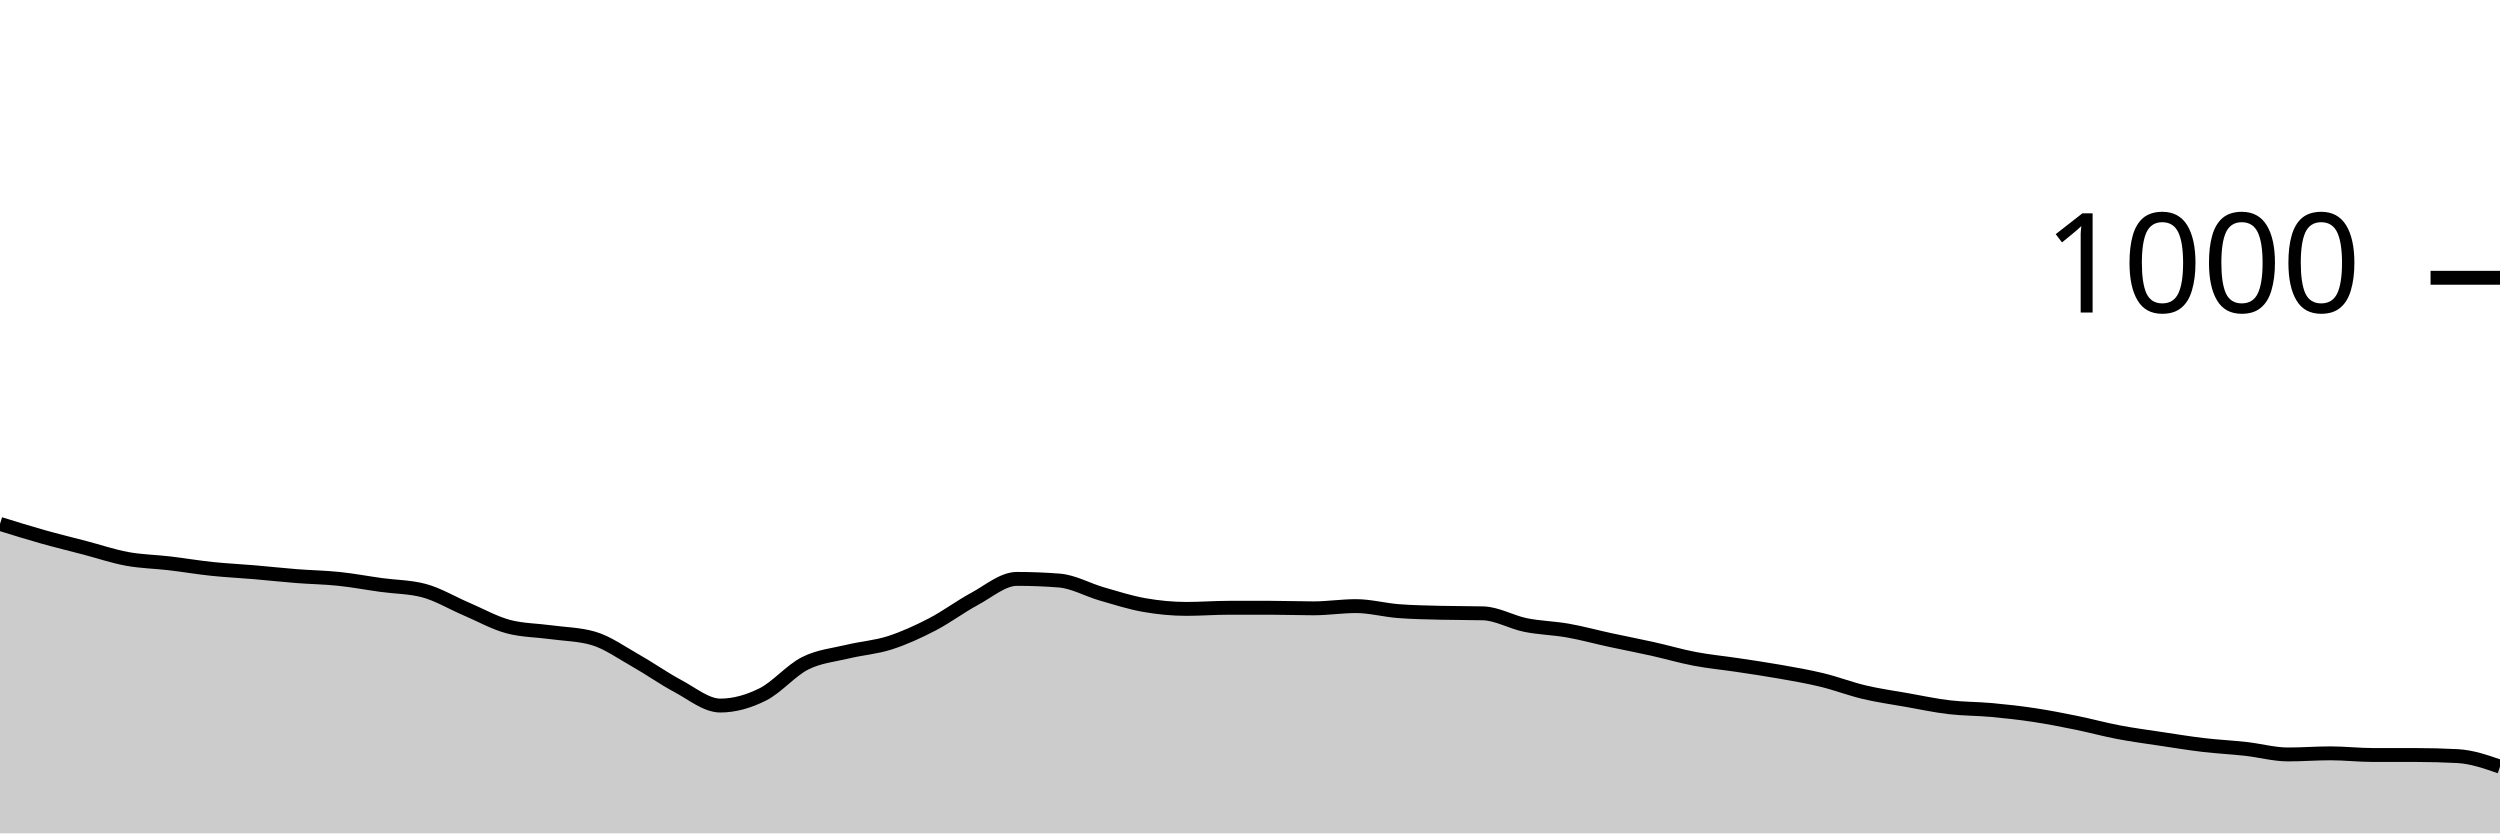
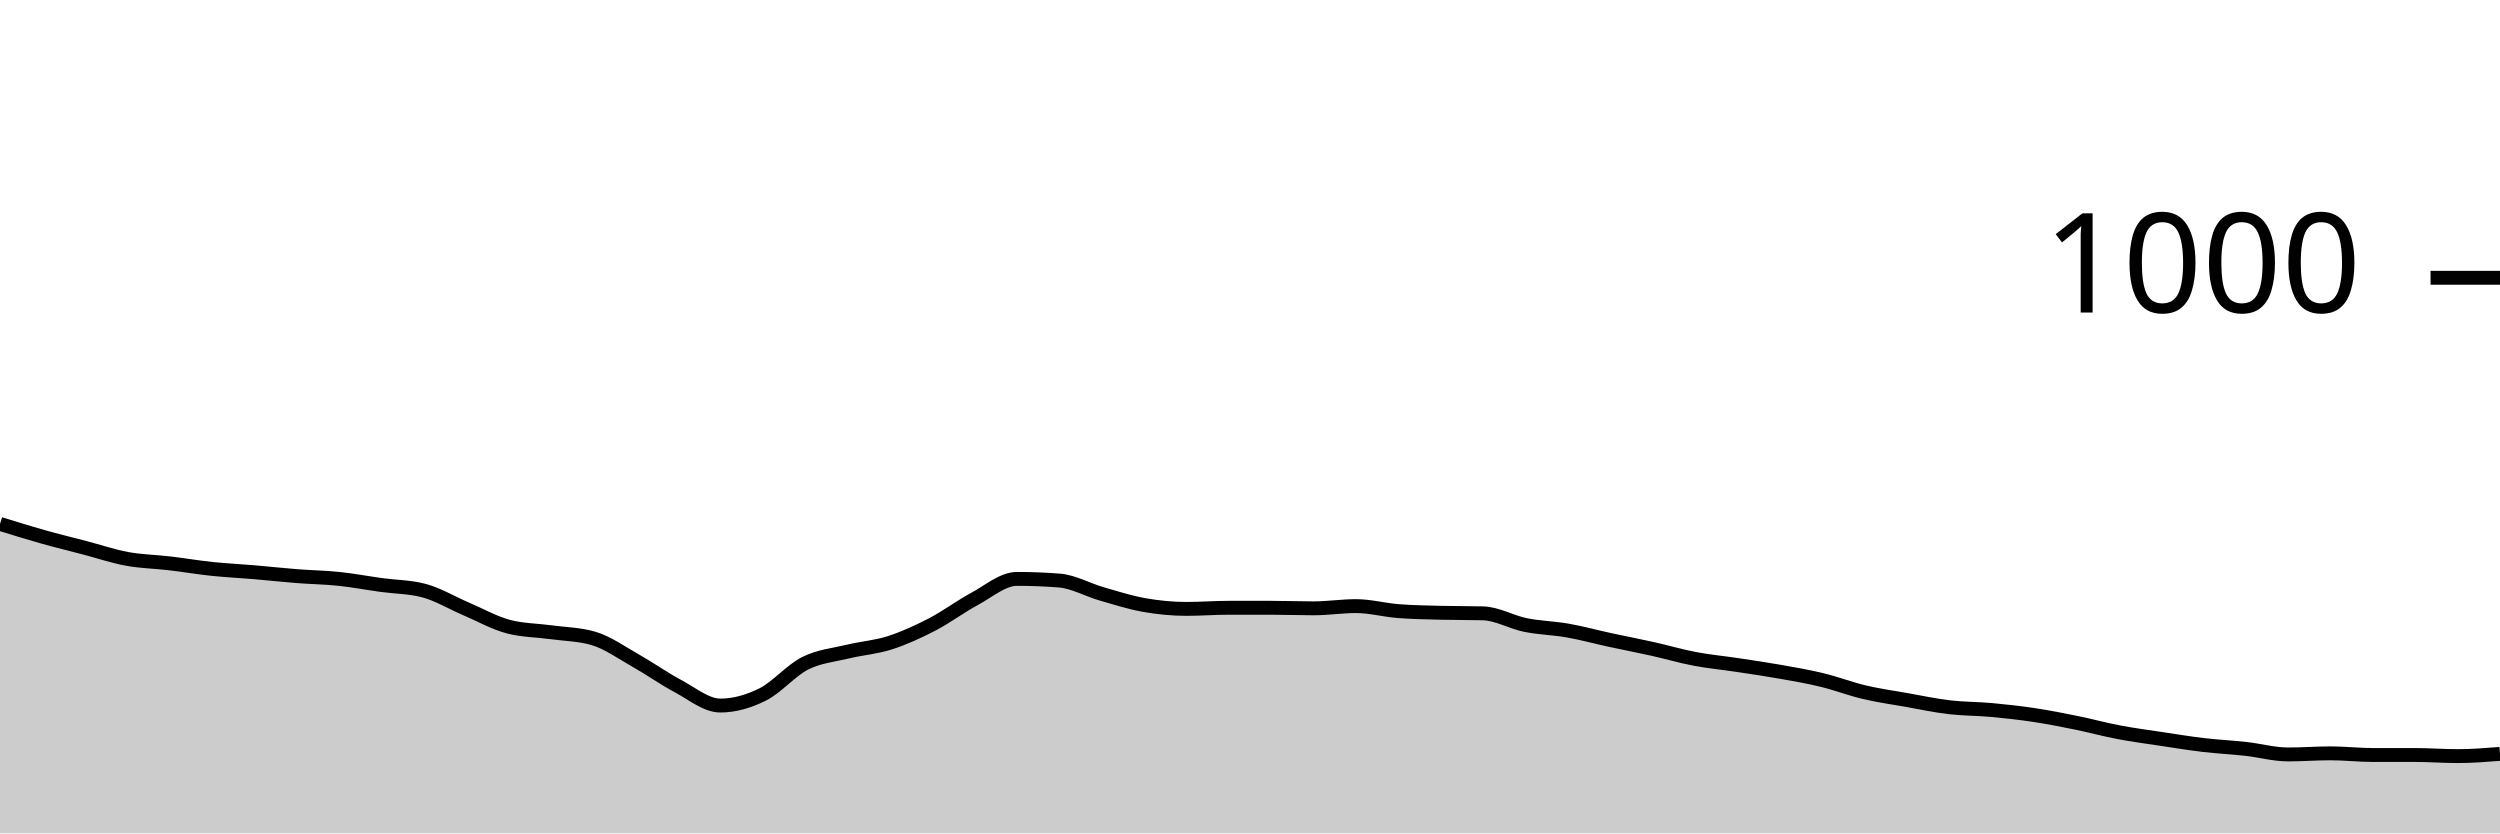
<svg xmlns="http://www.w3.org/2000/svg" viewBox="0 0 180 60">
  <g transform="translate(0,20)">
-     <path class="area" fill="rgba(0, 0, 0, 0.2)" d="M0,17.72C1.017,18.037,2.034,18.353,3.051,18.64C4.068,18.927,5.085,19.173,6.102,19.44C7.119,19.707,8.136,20.053,9.153,20.24C10.169,20.427,11.186,20.44,12.203,20.56C13.22,20.68,14.237,20.853,15.254,20.96C16.271,21.067,17.288,21.113,18.305,21.2C19.322,21.287,20.339,21.4,21.356,21.48C22.373,21.56,23.39,21.573,24.407,21.68C25.424,21.787,26.441,21.98,27.458,22.12C28.475,22.26,29.492,22.253,30.508,22.52C31.525,22.787,32.542,23.407,33.559,23.84C34.576,24.273,35.593,24.853,36.61,25.12C37.627,25.387,38.644,25.38,39.661,25.52C40.678,25.66,41.695,25.667,42.712,25.96C43.729,26.253,44.746,26.987,45.763,27.56C46.78,28.133,47.797,28.86,48.814,29.4C49.831,29.94,50.847,30.8,51.864,30.8C52.881,30.8,53.898,30.507,54.915,30C55.932,29.493,56.949,28.273,57.966,27.76C58.983,27.247,60,27.167,61.017,26.92C62.034,26.673,63.051,26.607,64.068,26.28C65.085,25.953,66.102,25.487,67.119,24.96C68.136,24.433,69.153,23.667,70.169,23.12C71.186,22.573,72.203,21.68,73.22,21.68C74.237,21.68,75.254,21.72,76.271,21.8C77.288,21.88,78.305,22.467,79.322,22.76C80.339,23.053,81.356,23.38,82.373,23.56C83.39,23.74,84.407,23.84,85.424,23.84C86.441,23.84,87.458,23.76,88.475,23.76C89.492,23.76,90.508,23.76,91.525,23.76C92.542,23.76,93.559,23.8,94.576,23.8C95.593,23.8,96.61,23.64,97.627,23.64C98.644,23.64,99.661,23.92,100.678,24C101.695,24.08,102.712,24.093,103.729,24.12C104.746,24.147,105.763,24.133,106.78,24.16C107.797,24.187,108.814,24.793,109.831,25C110.847,25.207,111.864,25.22,112.881,25.4C113.898,25.58,114.915,25.86,115.932,26.08C116.949,26.3,117.966,26.493,118.983,26.72C120,26.947,121.017,27.247,122.034,27.44C123.051,27.633,124.068,27.727,125.085,27.88C126.102,28.033,127.119,28.18,128.136,28.36C129.153,28.54,130.169,28.713,131.186,28.96C132.203,29.207,133.22,29.6,134.237,29.84C135.254,30.08,136.271,30.22,137.288,30.4C138.305,30.58,139.322,30.8,140.339,30.92C141.356,31.04,142.373,31.027,143.39,31.12C144.407,31.213,145.424,31.327,146.441,31.48C147.458,31.633,148.475,31.833,149.492,32.04C150.508,32.247,151.525,32.527,152.542,32.72C153.559,32.913,154.576,33.047,155.593,33.2C156.61,33.353,157.627,33.52,158.644,33.64C159.661,33.76,160.678,33.807,161.695,33.92C162.712,34.033,163.729,34.32,164.746,34.32C165.763,34.32,166.78,34.24,167.797,34.24C168.814,34.24,169.831,34.36,170.847,34.36C171.864,34.36,172.881,34.36,173.898,34.36C174.915,34.36,175.932,34.387,176.949,34.44C177.966,34.493,178.983,34.847,180,35.2L180,40C178.983,40,177.966,40,176.949,40C175.932,40,174.915,40,173.898,40C172.881,40,171.864,40,170.847,40C169.831,40,168.814,40,167.797,40C166.78,40,165.763,40,164.746,40C163.729,40,162.712,40,161.695,40C160.678,40,159.661,40,158.644,40C157.627,40,156.61,40,155.593,40C154.576,40,153.559,40,152.542,40C151.525,40,150.508,40,149.492,40C148.475,40,147.458,40,146.441,40C145.424,40,144.407,40,143.39,40C142.373,40,141.356,40,140.339,40C139.322,40,138.305,40,137.288,40C136.271,40,135.254,40,134.237,40C133.22,40,132.203,40,131.186,40C130.169,40,129.153,40,128.136,40C127.119,40,126.102,40,125.085,40C124.068,40,123.051,40,122.034,40C121.017,40,120,40,118.983,40C117.966,40,116.949,40,115.932,40C114.915,40,113.898,40,112.881,40C111.864,40,110.847,40,109.831,40C108.814,40,107.797,40,106.78,40C105.763,40,104.746,40,103.729,40C102.712,40,101.695,40,100.678,40C99.661,40,98.644,40,97.627,40C96.61,40,95.593,40,94.576,40C93.559,40,92.542,40,91.525,40C90.508,40,89.492,40,88.475,40C87.458,40,86.441,40,85.424,40C84.407,40,83.39,40,82.373,40C81.356,40,80.339,40,79.322,40C78.305,40,77.288,40,76.271,40C75.254,40,74.237,40,73.22,40C72.203,40,71.186,40,70.169,40C69.153,40,68.136,40,67.119,40C66.102,40,65.085,40,64.068,40C63.051,40,62.034,40,61.017,40C60,40,58.983,40,57.966,40C56.949,40,55.932,40,54.915,40C53.898,40,52.881,40,51.864,40C50.847,40,49.831,40,48.814,40C47.797,40,46.78,40,45.763,40C44.746,40,43.729,40,42.712,40C41.695,40,40.678,40,39.661,40C38.644,40,37.627,40,36.61,40C35.593,40,34.576,40,33.559,40C32.542,40,31.525,40,30.508,40C29.492,40,28.475,40,27.458,40C26.441,40,25.424,40,24.407,40C23.39,40,22.373,40,21.356,40C20.339,40,19.322,40,18.305,40C17.288,40,16.271,40,15.254,40C14.237,40,13.22,40,12.203,40C11.186,40,10.169,40,9.153,40C8.136,40,7.119,40,6.102,40C5.085,40,4.068,40,3.051,40C2.034,40,1.017,40,0,40Z" />
-     <path class="line" stroke="black" fill="none" d="M0,17.72C1.017,18.037,2.034,18.353,3.051,18.64C4.068,18.927,5.085,19.173,6.102,19.44C7.119,19.707,8.136,20.053,9.153,20.24C10.169,20.427,11.186,20.44,12.203,20.56C13.22,20.68,14.237,20.853,15.254,20.96C16.271,21.067,17.288,21.113,18.305,21.2C19.322,21.287,20.339,21.4,21.356,21.48C22.373,21.56,23.39,21.573,24.407,21.68C25.424,21.787,26.441,21.98,27.458,22.12C28.475,22.26,29.492,22.253,30.508,22.52C31.525,22.787,32.542,23.407,33.559,23.84C34.576,24.273,35.593,24.853,36.61,25.12C37.627,25.387,38.644,25.38,39.661,25.52C40.678,25.66,41.695,25.667,42.712,25.96C43.729,26.253,44.746,26.987,45.763,27.56C46.78,28.133,47.797,28.86,48.814,29.4C49.831,29.94,50.847,30.8,51.864,30.8C52.881,30.8,53.898,30.507,54.915,30C55.932,29.493,56.949,28.273,57.966,27.76C58.983,27.247,60,27.167,61.017,26.92C62.034,26.673,63.051,26.607,64.068,26.28C65.085,25.953,66.102,25.487,67.119,24.96C68.136,24.433,69.153,23.667,70.169,23.12C71.186,22.573,72.203,21.68,73.22,21.68C74.237,21.68,75.254,21.72,76.271,21.8C77.288,21.88,78.305,22.467,79.322,22.76C80.339,23.053,81.356,23.38,82.373,23.56C83.39,23.74,84.407,23.84,85.424,23.84C86.441,23.84,87.458,23.76,88.475,23.76C89.492,23.76,90.508,23.76,91.525,23.76C92.542,23.76,93.559,23.8,94.576,23.8C95.593,23.8,96.61,23.64,97.627,23.64C98.644,23.64,99.661,23.92,100.678,24C101.695,24.08,102.712,24.093,103.729,24.12C104.746,24.147,105.763,24.133,106.78,24.16C107.797,24.187,108.814,24.793,109.831,25C110.847,25.207,111.864,25.22,112.881,25.4C113.898,25.58,114.915,25.86,115.932,26.08C116.949,26.3,117.966,26.493,118.983,26.72C120,26.947,121.017,27.247,122.034,27.44C123.051,27.633,124.068,27.727,125.085,27.88C126.102,28.033,127.119,28.18,128.136,28.36C129.153,28.54,130.169,28.713,131.186,28.96C132.203,29.207,133.22,29.6,134.237,29.84C135.254,30.08,136.271,30.22,137.288,30.4C138.305,30.58,139.322,30.8,140.339,30.92C141.356,31.04,142.373,31.027,143.39,31.12C144.407,31.213,145.424,31.327,146.441,31.48C147.458,31.633,148.475,31.833,149.492,32.04C150.508,32.247,151.525,32.527,152.542,32.72C153.559,32.913,154.576,33.047,155.593,33.2C156.61,33.353,157.627,33.52,158.644,33.64C159.661,33.76,160.678,33.807,161.695,33.92C162.712,34.033,163.729,34.32,164.746,34.32C165.763,34.32,166.78,34.24,167.797,34.24C168.814,34.24,169.831,34.36,170.847,34.36C171.864,34.36,172.881,34.36,173.898,34.36C174.915,34.36,175.932,34.387,176.949,34.44C177.966,34.493,178.983,34.847,180,35.2" />
+     <path class="area" fill="rgba(0, 0, 0, 0.2)" d="M0,17.72C1.017,18.037,2.034,18.353,3.051,18.64C4.068,18.927,5.085,19.173,6.102,19.44C7.119,19.707,8.136,20.053,9.153,20.24C10.169,20.427,11.186,20.44,12.203,20.56C13.22,20.68,14.237,20.853,15.254,20.96C16.271,21.067,17.288,21.113,18.305,21.2C19.322,21.287,20.339,21.4,21.356,21.48C22.373,21.56,23.39,21.573,24.407,21.68C25.424,21.787,26.441,21.98,27.458,22.12C28.475,22.26,29.492,22.253,30.508,22.52C31.525,22.787,32.542,23.407,33.559,23.84C34.576,24.273,35.593,24.853,36.61,25.12C37.627,25.387,38.644,25.38,39.661,25.52C40.678,25.66,41.695,25.667,42.712,25.96C43.729,26.253,44.746,26.987,45.763,27.56C46.78,28.133,47.797,28.86,48.814,29.4C49.831,29.94,50.847,30.8,51.864,30.8C52.881,30.8,53.898,30.507,54.915,30C55.932,29.493,56.949,28.273,57.966,27.76C58.983,27.247,60,27.167,61.017,26.92C62.034,26.673,63.051,26.607,64.068,26.28C65.085,25.953,66.102,25.487,67.119,24.96C68.136,24.433,69.153,23.667,70.169,23.12C71.186,22.573,72.203,21.68,73.22,21.68C74.237,21.68,75.254,21.72,76.271,21.8C77.288,21.88,78.305,22.467,79.322,22.76C80.339,23.053,81.356,23.38,82.373,23.56C83.39,23.74,84.407,23.84,85.424,23.84C86.441,23.84,87.458,23.76,88.475,23.76C89.492,23.76,90.508,23.76,91.525,23.76C92.542,23.76,93.559,23.8,94.576,23.8C95.593,23.8,96.61,23.64,97.627,23.64C98.644,23.64,99.661,23.92,100.678,24C101.695,24.08,102.712,24.093,103.729,24.12C104.746,24.147,105.763,24.133,106.78,24.16C107.797,24.187,108.814,24.793,109.831,25C110.847,25.207,111.864,25.22,112.881,25.4C113.898,25.58,114.915,25.86,115.932,26.08C116.949,26.3,117.966,26.493,118.983,26.72C120,26.947,121.017,27.247,122.034,27.44C123.051,27.633,124.068,27.727,125.085,27.88C126.102,28.033,127.119,28.18,128.136,28.36C129.153,28.54,130.169,28.713,131.186,28.96C132.203,29.207,133.22,29.6,134.237,29.84C135.254,30.08,136.271,30.22,137.288,30.4C138.305,30.58,139.322,30.8,140.339,30.92C141.356,31.04,142.373,31.027,143.39,31.12C144.407,31.213,145.424,31.327,146.441,31.48C147.458,31.633,148.475,31.833,149.492,32.04C150.508,32.247,151.525,32.527,152.542,32.72C153.559,32.913,154.576,33.047,155.593,33.2C156.61,33.353,157.627,33.52,158.644,33.64C159.661,33.76,160.678,33.807,161.695,33.92C162.712,34.033,163.729,34.32,164.746,34.32C165.763,34.32,166.78,34.24,167.797,34.24C168.814,34.24,169.831,34.36,170.847,34.36C171.864,34.36,172.881,34.36,173.898,34.36C174.915,34.36,175.932,34.44,176.949,34.44C177.966,34.44,178.983,34.36,180,34.28L180,40C178.983,40,177.966,40,176.949,40C175.932,40,174.915,40,173.898,40C172.881,40,171.864,40,170.847,40C169.831,40,168.814,40,167.797,40C166.78,40,165.763,40,164.746,40C163.729,40,162.712,40,161.695,40C160.678,40,159.661,40,158.644,40C157.627,40,156.61,40,155.593,40C154.576,40,153.559,40,152.542,40C151.525,40,150.508,40,149.492,40C148.475,40,147.458,40,146.441,40C145.424,40,144.407,40,143.39,40C142.373,40,141.356,40,140.339,40C139.322,40,138.305,40,137.288,40C136.271,40,135.254,40,134.237,40C133.22,40,132.203,40,131.186,40C130.169,40,129.153,40,128.136,40C127.119,40,126.102,40,125.085,40C124.068,40,123.051,40,122.034,40C121.017,40,120,40,118.983,40C117.966,40,116.949,40,115.932,40C114.915,40,113.898,40,112.881,40C111.864,40,110.847,40,109.831,40C108.814,40,107.797,40,106.78,40C105.763,40,104.746,40,103.729,40C102.712,40,101.695,40,100.678,40C99.661,40,98.644,40,97.627,40C96.61,40,95.593,40,94.576,40C93.559,40,92.542,40,91.525,40C90.508,40,89.492,40,88.475,40C87.458,40,86.441,40,85.424,40C84.407,40,83.39,40,82.373,40C81.356,40,80.339,40,79.322,40C78.305,40,77.288,40,76.271,40C75.254,40,74.237,40,73.22,40C72.203,40,71.186,40,70.169,40C69.153,40,68.136,40,67.119,40C66.102,40,65.085,40,64.068,40C63.051,40,62.034,40,61.017,40C60,40,58.983,40,57.966,40C56.949,40,55.932,40,54.915,40C53.898,40,52.881,40,51.864,40C50.847,40,49.831,40,48.814,40C47.797,40,46.78,40,45.763,40C44.746,40,43.729,40,42.712,40C41.695,40,40.678,40,39.661,40C38.644,40,37.627,40,36.61,40C35.593,40,34.576,40,33.559,40C32.542,40,31.525,40,30.508,40C29.492,40,28.475,40,27.458,40C26.441,40,25.424,40,24.407,40C23.39,40,22.373,40,21.356,40C20.339,40,19.322,40,18.305,40C17.288,40,16.271,40,15.254,40C14.237,40,13.22,40,12.203,40C11.186,40,10.169,40,9.153,40C8.136,40,7.119,40,6.102,40C5.085,40,4.068,40,3.051,40C2.034,40,1.017,40,0,40Z" />
+     <path class="line" stroke="black" fill="none" d="M0,17.72C1.017,18.037,2.034,18.353,3.051,18.64C4.068,18.927,5.085,19.173,6.102,19.44C7.119,19.707,8.136,20.053,9.153,20.24C10.169,20.427,11.186,20.44,12.203,20.56C13.22,20.68,14.237,20.853,15.254,20.96C16.271,21.067,17.288,21.113,18.305,21.2C19.322,21.287,20.339,21.4,21.356,21.48C22.373,21.56,23.39,21.573,24.407,21.68C25.424,21.787,26.441,21.98,27.458,22.12C28.475,22.26,29.492,22.253,30.508,22.52C31.525,22.787,32.542,23.407,33.559,23.84C34.576,24.273,35.593,24.853,36.61,25.12C37.627,25.387,38.644,25.38,39.661,25.52C40.678,25.66,41.695,25.667,42.712,25.96C43.729,26.253,44.746,26.987,45.763,27.56C46.78,28.133,47.797,28.86,48.814,29.4C49.831,29.94,50.847,30.8,51.864,30.8C52.881,30.8,53.898,30.507,54.915,30C55.932,29.493,56.949,28.273,57.966,27.76C58.983,27.247,60,27.167,61.017,26.92C62.034,26.673,63.051,26.607,64.068,26.28C65.085,25.953,66.102,25.487,67.119,24.96C68.136,24.433,69.153,23.667,70.169,23.12C71.186,22.573,72.203,21.68,73.22,21.68C74.237,21.68,75.254,21.72,76.271,21.8C77.288,21.88,78.305,22.467,79.322,22.76C80.339,23.053,81.356,23.38,82.373,23.56C83.39,23.74,84.407,23.84,85.424,23.84C86.441,23.84,87.458,23.76,88.475,23.76C89.492,23.76,90.508,23.76,91.525,23.76C92.542,23.76,93.559,23.8,94.576,23.8C95.593,23.8,96.61,23.64,97.627,23.64C98.644,23.64,99.661,23.92,100.678,24C101.695,24.08,102.712,24.093,103.729,24.12C104.746,24.147,105.763,24.133,106.78,24.16C107.797,24.187,108.814,24.793,109.831,25C110.847,25.207,111.864,25.22,112.881,25.4C113.898,25.58,114.915,25.86,115.932,26.08C116.949,26.3,117.966,26.493,118.983,26.72C120,26.947,121.017,27.247,122.034,27.44C123.051,27.633,124.068,27.727,125.085,27.88C126.102,28.033,127.119,28.18,128.136,28.36C129.153,28.54,130.169,28.713,131.186,28.96C132.203,29.207,133.22,29.6,134.237,29.84C135.254,30.08,136.271,30.22,137.288,30.4C138.305,30.58,139.322,30.8,140.339,30.92C141.356,31.04,142.373,31.027,143.39,31.12C144.407,31.213,145.424,31.327,146.441,31.48C147.458,31.633,148.475,31.833,149.492,32.04C150.508,32.247,151.525,32.527,152.542,32.72C153.559,32.913,154.576,33.047,155.593,33.2C156.61,33.353,157.627,33.52,158.644,33.64C159.661,33.76,160.678,33.807,161.695,33.92C162.712,34.033,163.729,34.32,164.746,34.32C165.763,34.32,166.78,34.24,167.797,34.24C168.814,34.24,169.831,34.36,170.847,34.36C171.864,34.36,172.881,34.36,173.898,34.36C174.915,34.36,175.932,34.44,176.949,34.44C177.966,34.44,178.983,34.36,180,34.28" />
    <path class="axis-ceiling" stroke-width="1" stroke="black" fill="none" d="M175,0L180,0" />
    <text class="axis-ceiling-label" font-family="sans-serif" text-anchor="end" font-size="10px" x="170" y="2.5">1000</text>
  </g>
</svg>
